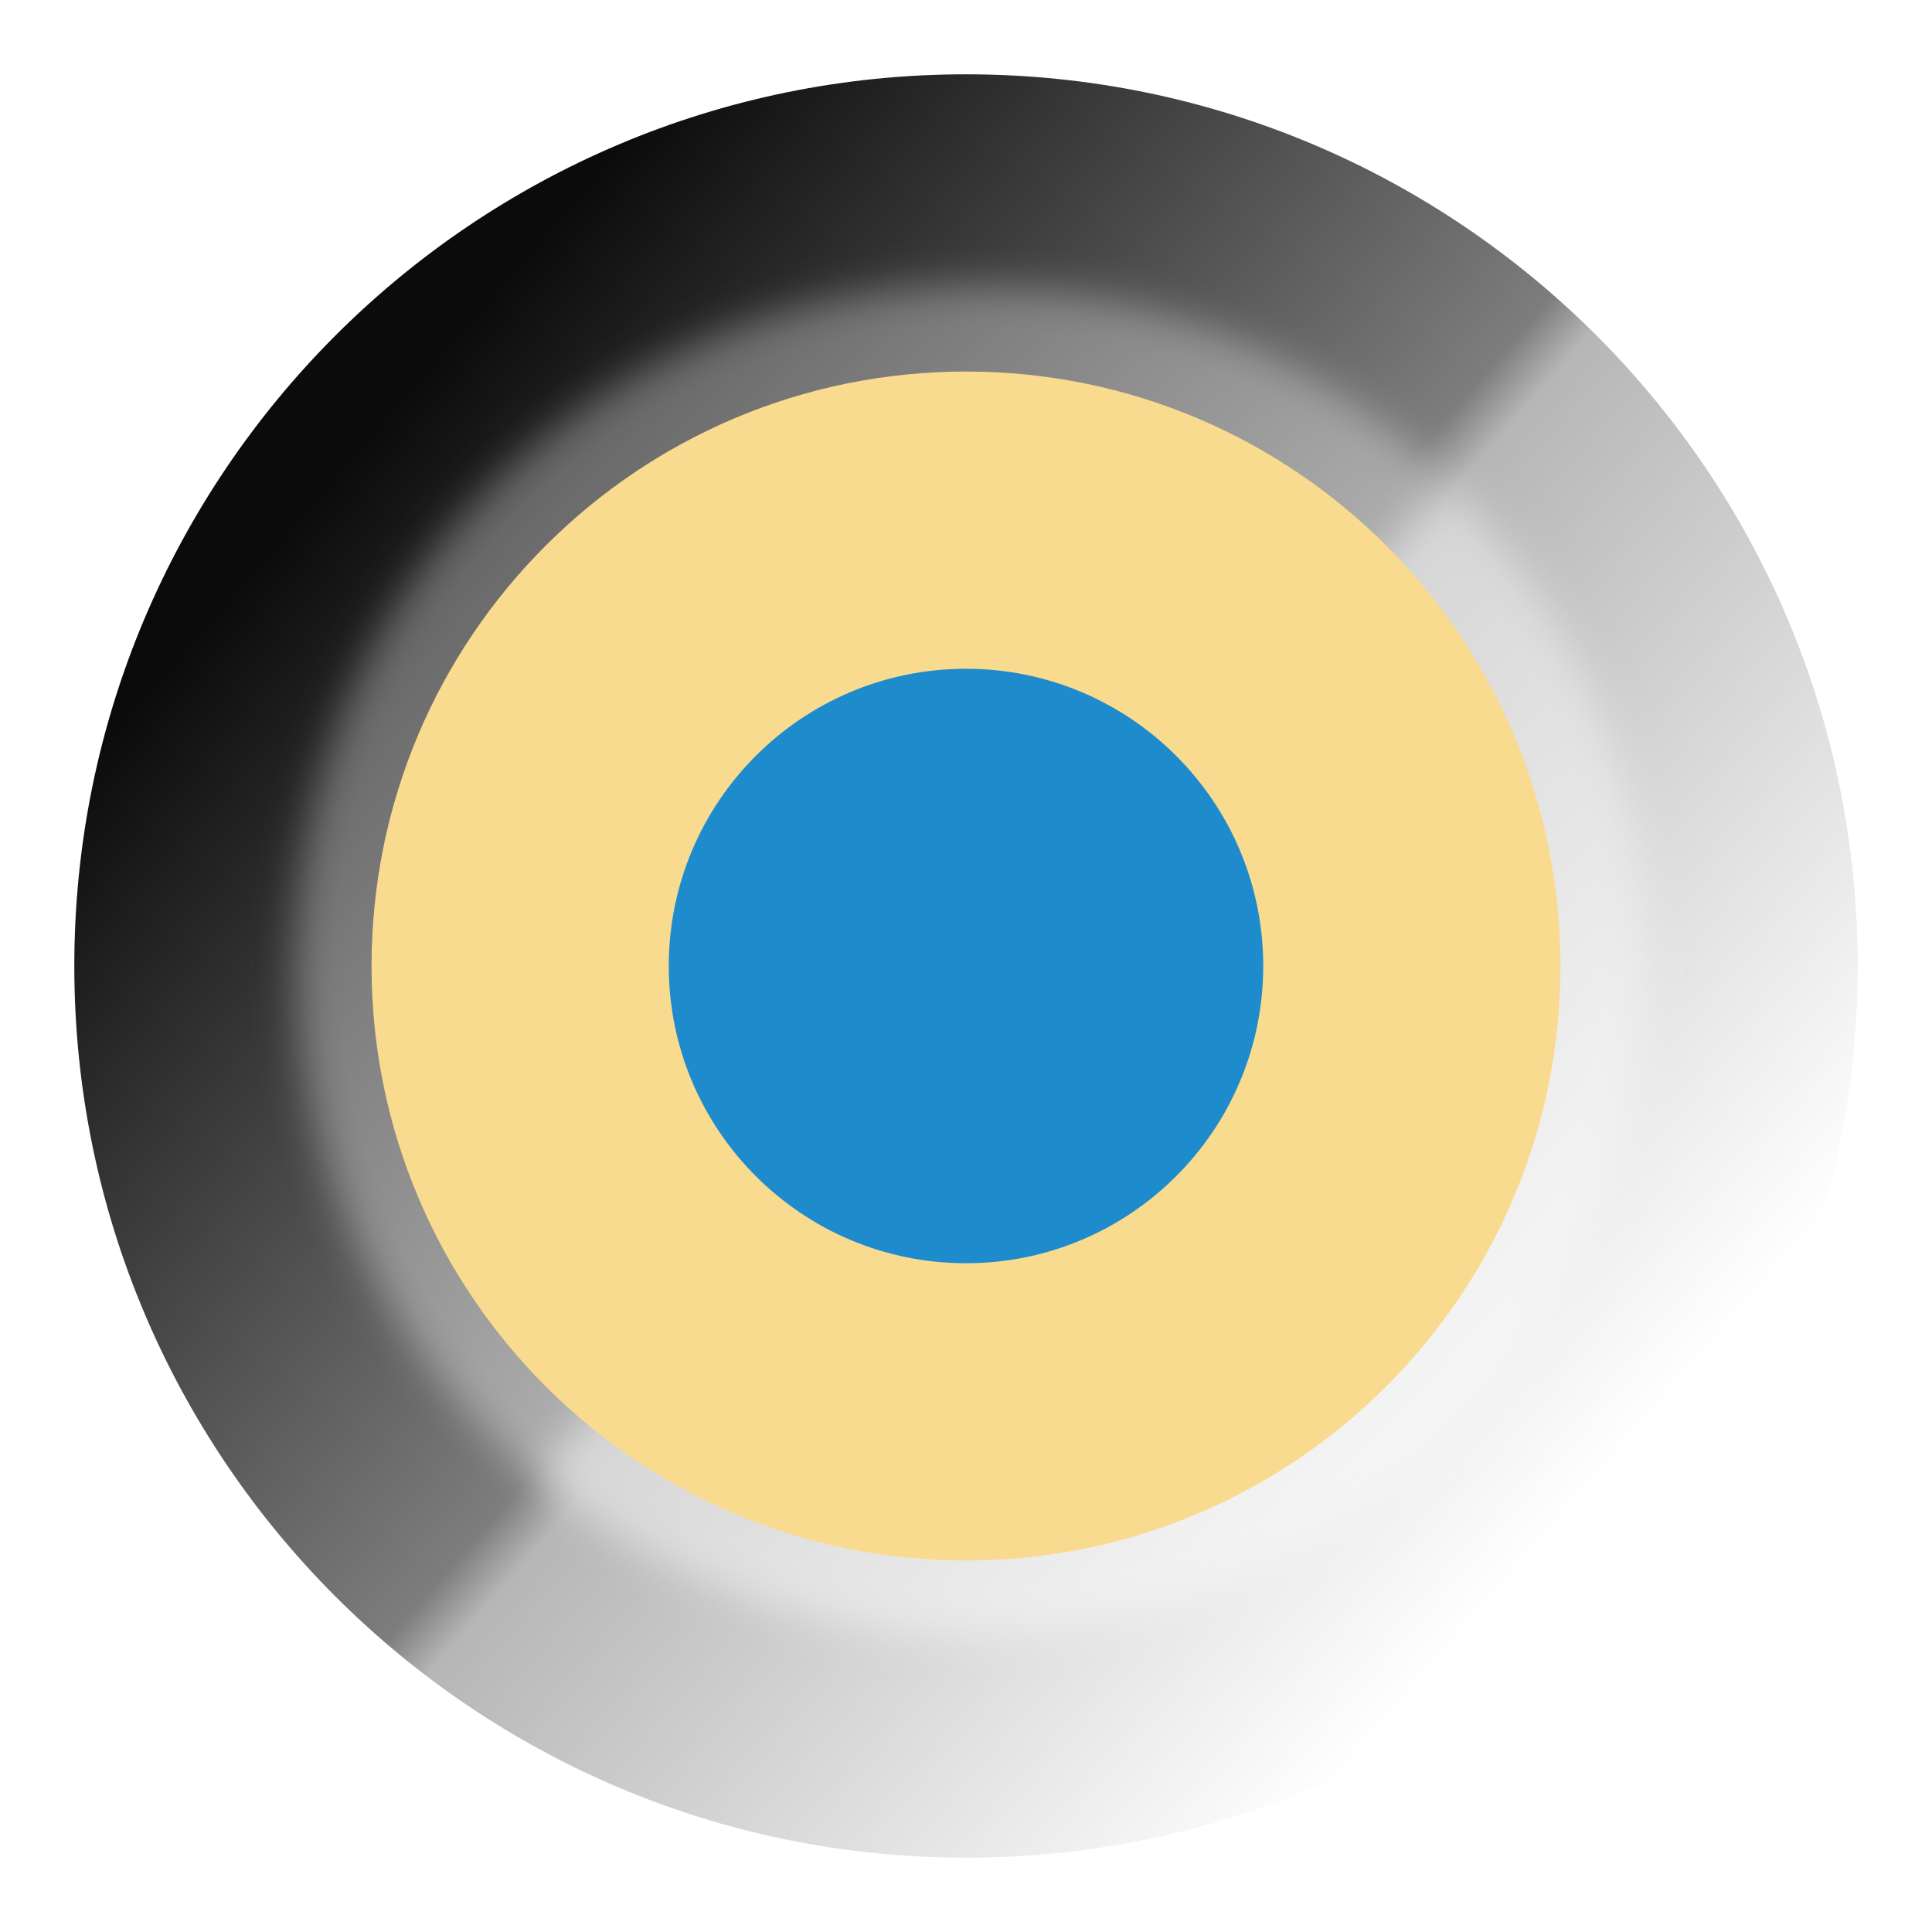
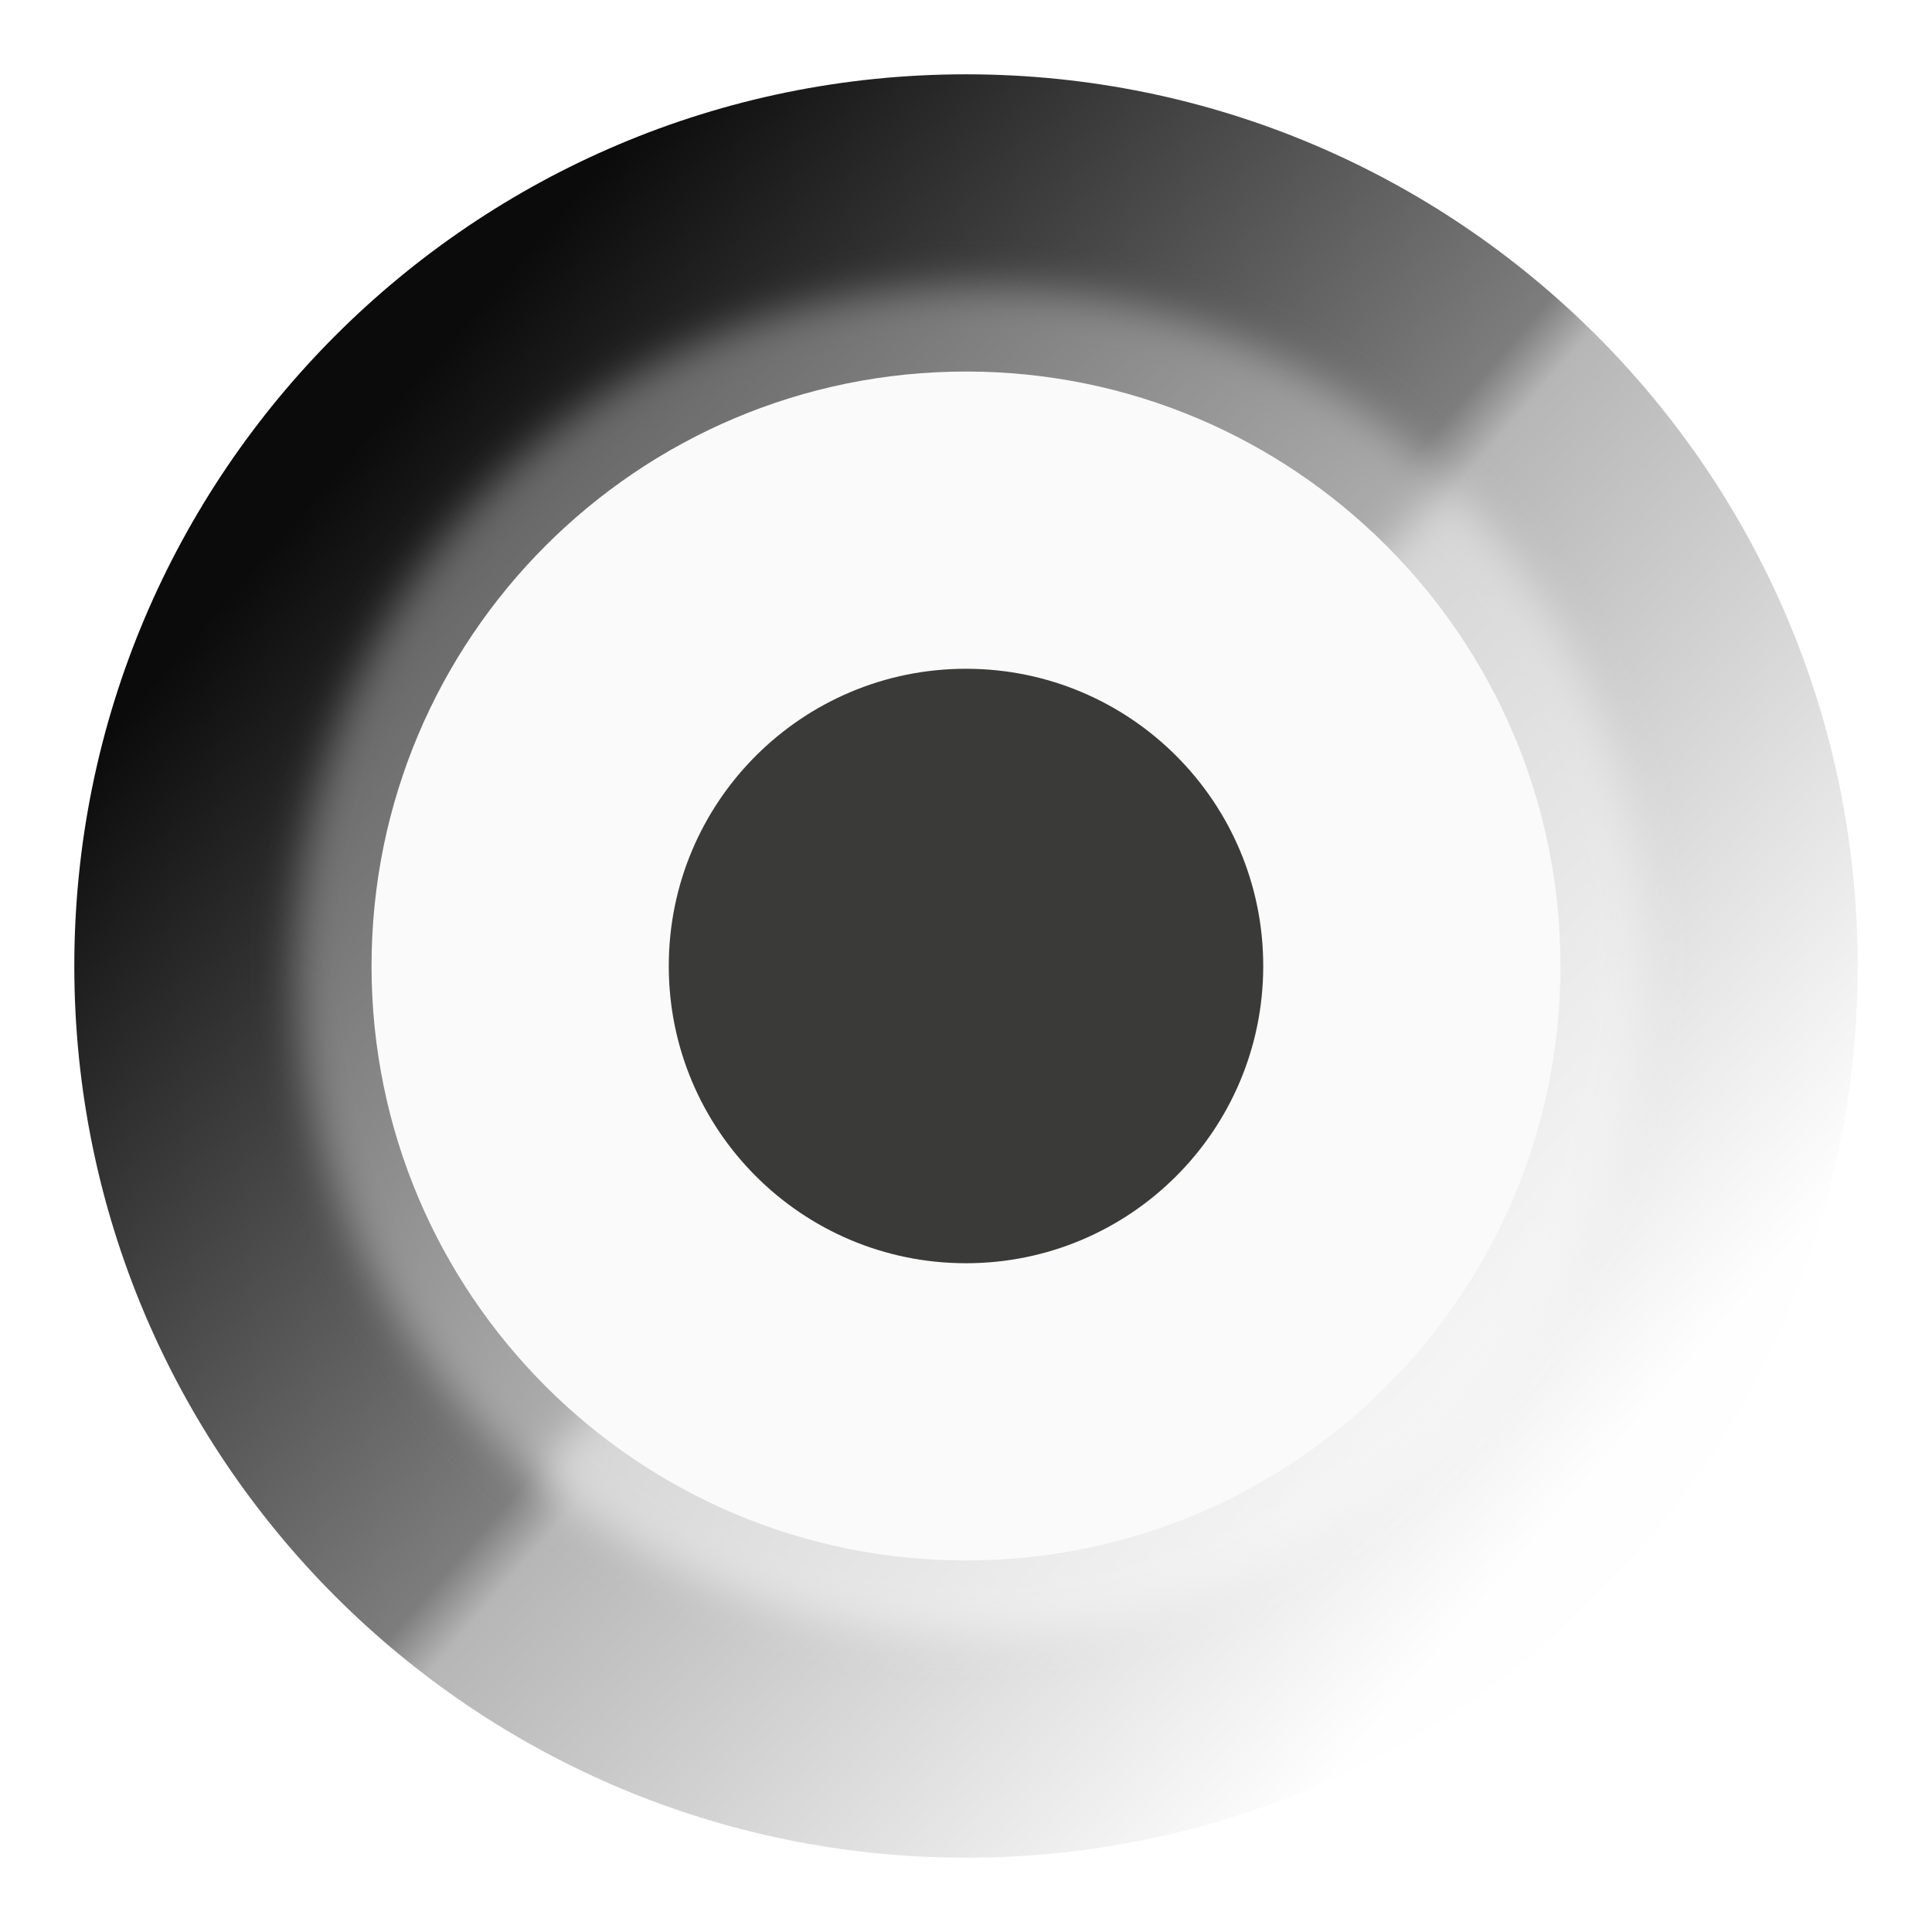
<svg xmlns="http://www.w3.org/2000/svg" height="13" viewBox="0 0 13 13" width="13">
  <linearGradient id="a" gradientUnits="userSpaceOnUse" x1="2.182" x2="10.364" y1="3.182" y2="10.273">
    <stop offset="0" stop-color="#0b0b0b" />
    <stop offset=".5" stop-color="#7d7d7d" />
    <stop offset=".533" stop-color="#b6b6b6" />
    <stop offset="1" stop-color="#fefefe" />
  </linearGradient>
  <linearGradient id="b" gradientUnits="userSpaceOnUse" x1="2" x2="8.5" y1="5" y2="11">
    <stop offset="0" stop-color="#606060" />
    <stop offset=".5" stop-color="#aeaeae" />
    <stop offset=".5" stop-color="#d5d5d5" />
    <stop offset="1" stop-color="#fcfcfc" />
  </linearGradient>
  <filter id="c" color-interpolation-filters="sRGB" height="1.072" width="1.072" x="-.036" y="-.036">
    <feGaussianBlur stdDeviation=".12" />
  </filter>
  <g transform="translate(.5 -.5)">
    <path d="m12 7a6 6 0 0 1 -6 6 6 6 0 0 1 -6-6 6 6 0 0 1 6-6 6 6 0 0 1 6 6z" fill="url(#a)" stroke-width="1.091" />
    <path d="m9.507 7.5a4.007 4.007 0 0 1 -4.007 4.007 4.007 4.007 0 0 1 -4.007-4.007 4.007 4.007 0 0 1 4.007-4.007 4.007 4.007 0 0 1 4.007 4.007z" fill="url(#b)" filter="url(#c)" transform="matrix(1.133201 0 0 1.133201 -.198813 -1.532806)" />
-     <path d="m10 7a4 4 0 0 1 -4 4 4 4 0 0 1 -4-4 4 4 0 0 1 4-4 4 4 0 0 1 4 4z" fill="#f8db8f" stroke-width="1.143" />
-     <path d="m8 7a2 2 0 0 1 -2 2 2 2 0 0 1 -2-2 2 2 0 0 1 2-2 2 2 0 0 1 2 2z" fill="#1e8bcd" stroke-width=".801" />
+     <path d="m10 7a4 4 0 0 1 -4 4 4 4 0 0 1 -4-4 4 4 0 0 1 4-4 4 4 0 0 1 4 4z" fill="#fafafa" stroke-width="1.143" />
+     <path d="m8 7a2 2 0 0 1 -2 2 2 2 0 0 1 -2-2 2 2 0 0 1 2-2 2 2 0 0 1 2 2z" fill="#3a3a38" stroke-width=".801" />
  </g>
</svg>
